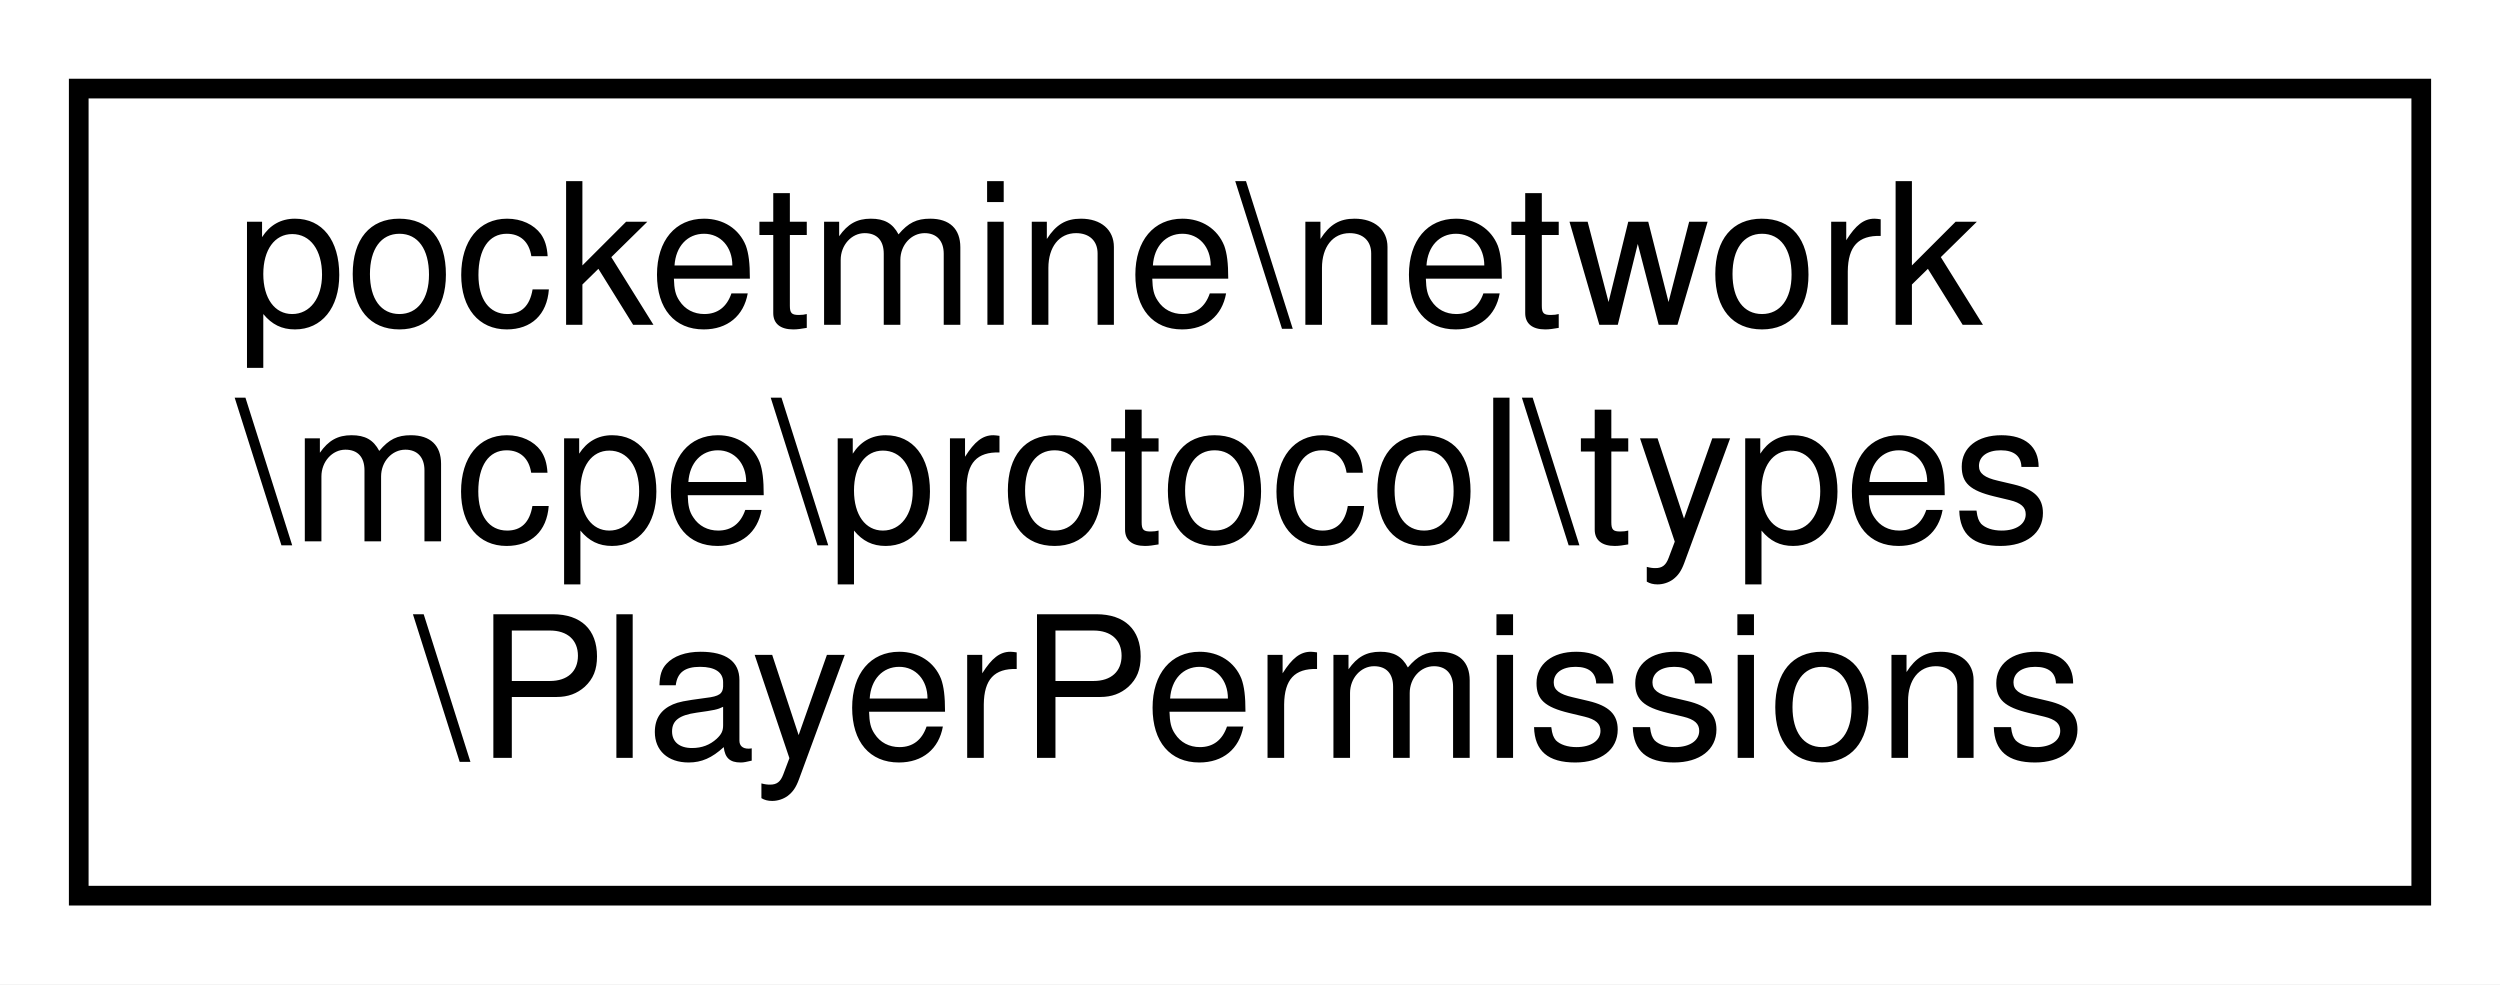
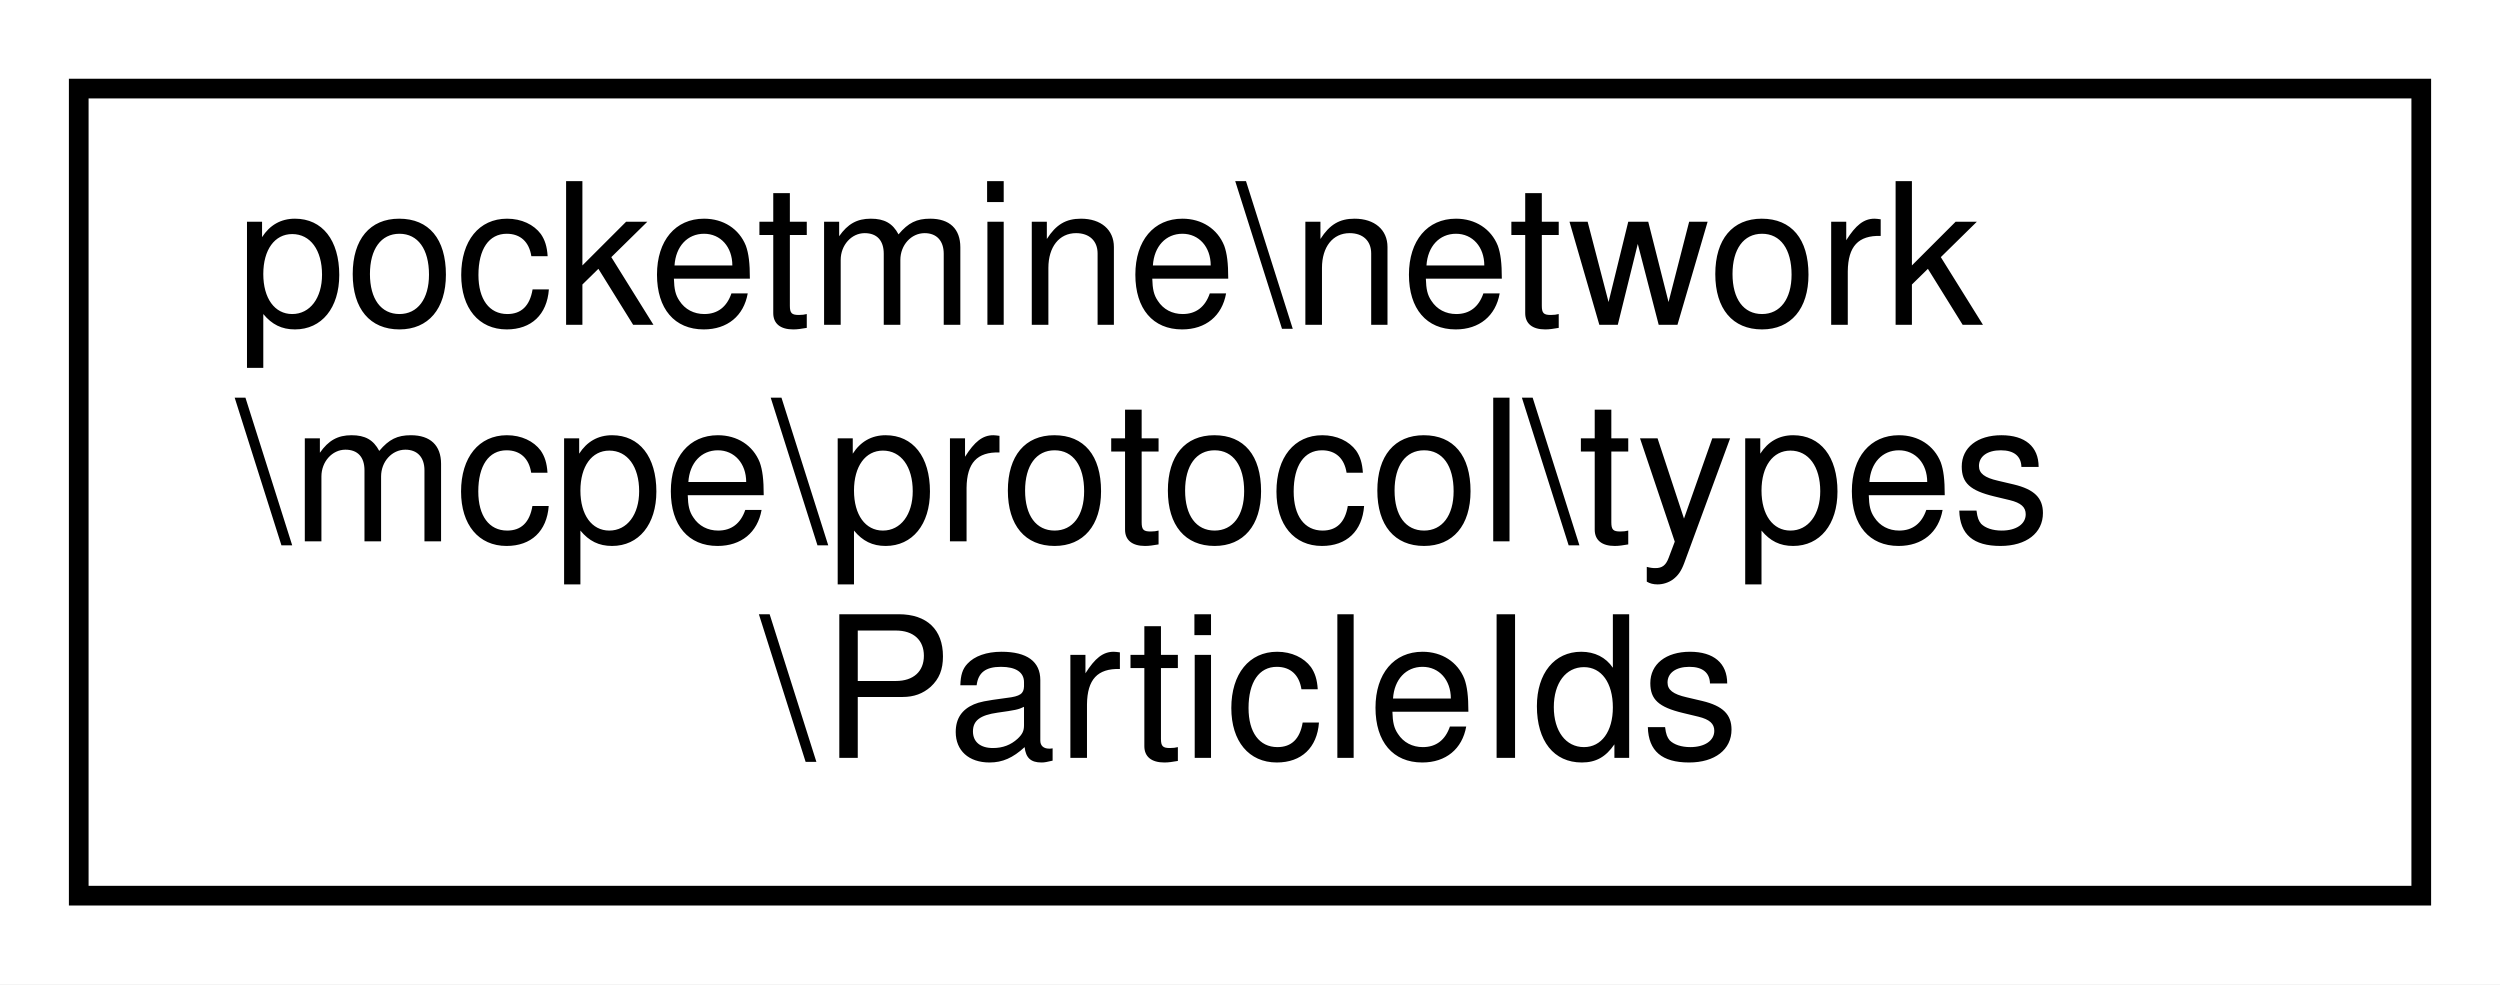
<svg xmlns="http://www.w3.org/2000/svg" xmlns:xlink="http://www.w3.org/1999/xlink" width="127pt" height="50pt" viewBox="0.00 0.00 127.00 50.00">
  <g id="graph0" class="graph" transform="scale(1 1) rotate(0) translate(4 46)">
    <polygon fill="white" stroke="transparent" points="-4,4 -4,-46 123,-46 123,4 -4,4" />
    <g id="node1" class="node">
      <g id="a_node1">
-         <a xlink:href="d9/d1c/classpocketmine_1_1network_1_1mcpe_1_1protocol_1_1types_1_1_player_permissions.html" target="_top" xlink:title=" ">
+         <a xlink:href="d6/dca/classpocketmine_1_1network_1_1mcpe_1_1protocol_1_1types_1_1_particle_ids.html" target="_top" xlink:title=" ">
          <polygon fill="white" stroke="black" points="0,-0.5 0,-41.5 119,-41.5 119,-0.5 0,-0.5" />
          <text text-anchor="start" x="8" y="-29.5" font-family="Helvetica,sans-Serif" font-size="10.00">pocketmine\network</text>
          <text text-anchor="start" x="8" y="-18.5" font-family="Helvetica,sans-Serif" font-size="10.00">\mcpe\protocol\types</text>
-           <text text-anchor="middle" x="59.5" y="-7.5" font-family="Helvetica,sans-Serif" font-size="10.00">\PlayerPermissions</text>
+           <text text-anchor="middle" x="59.5" y="-7.5" font-family="Helvetica,sans-Serif" font-size="10.00">\ParticleIds</text>
        </a>
      </g>
    </g>
  </g>
</svg>
